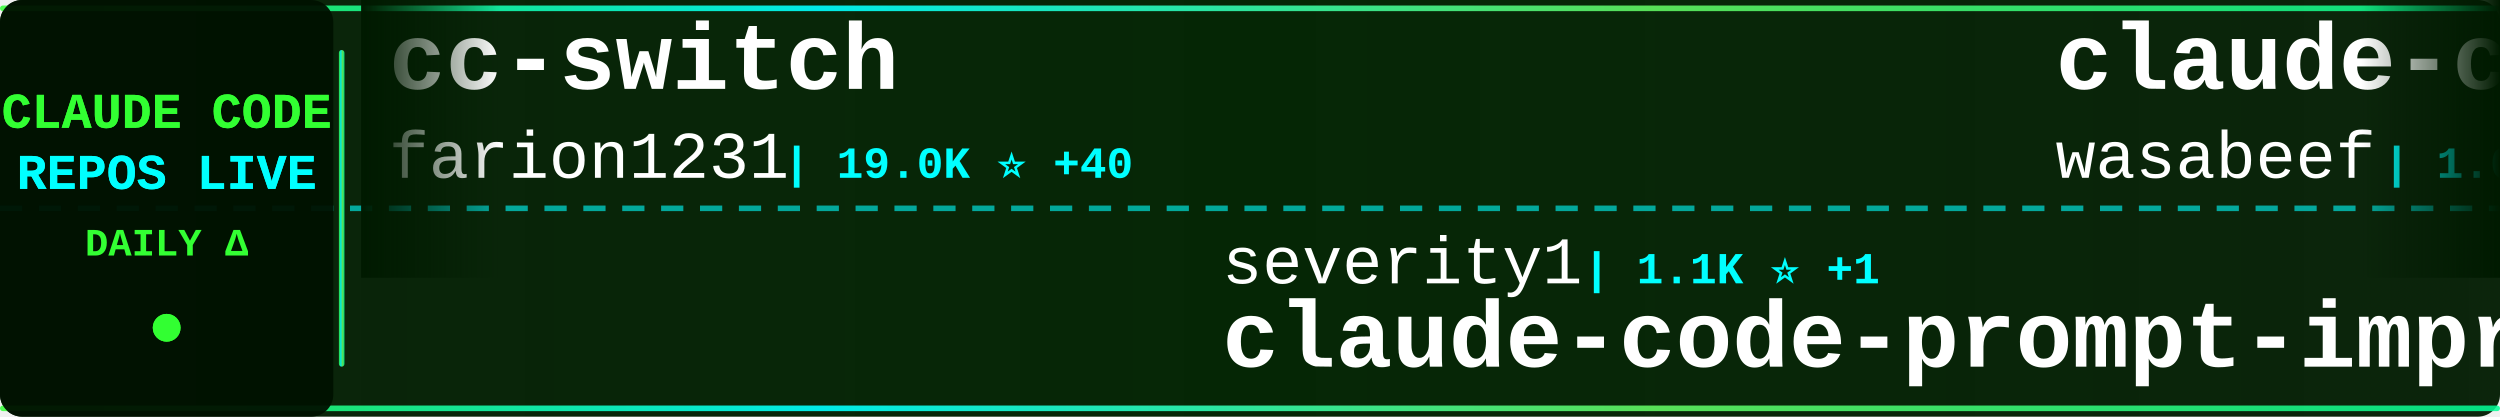
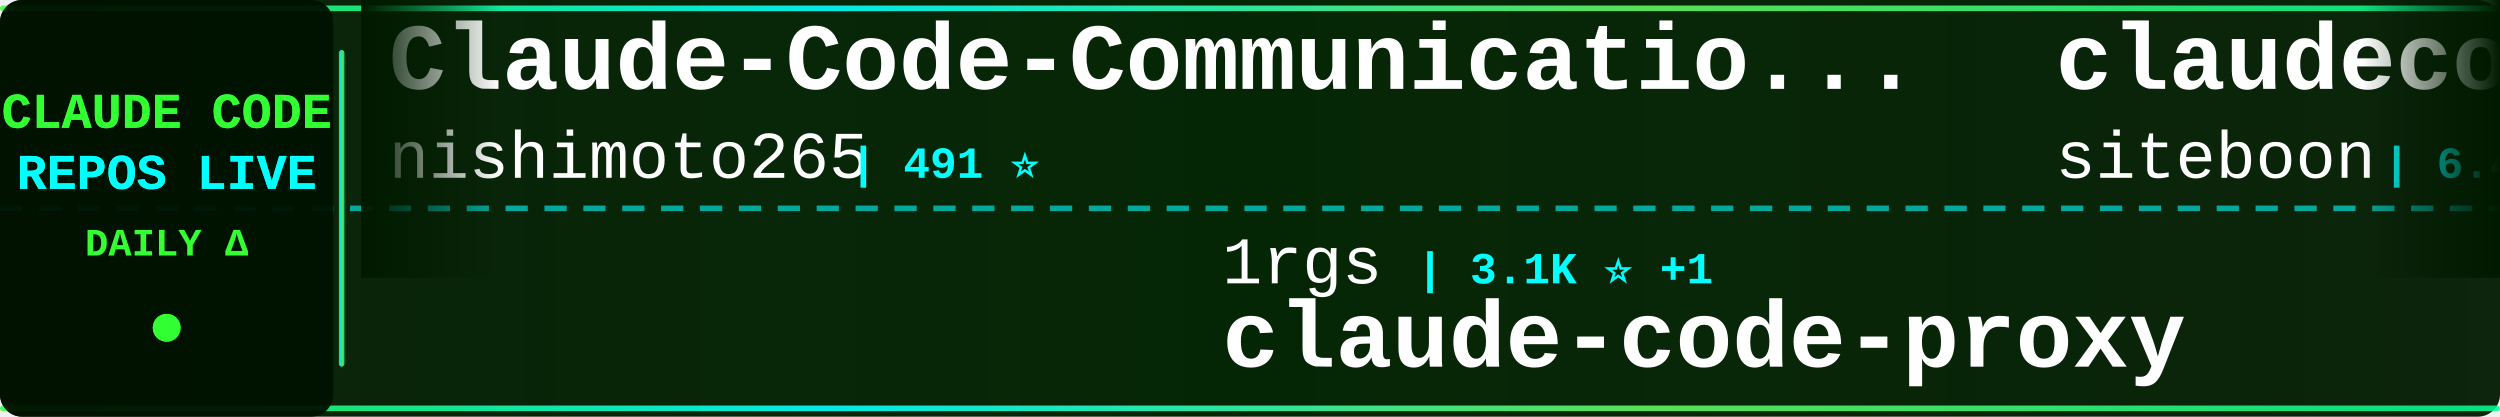
<svg xmlns="http://www.w3.org/2000/svg" width="900" height="150">
  <defs>
    <linearGradient id="tickerBg" x1="0%" y1="0%" x2="100%" y2="0%">
      <stop offset="0%" style="stop-color:#001a00;stop-opacity:0.95" />
      <stop offset="50%" style="stop-color:#002200;stop-opacity:0.98" />
      <stop offset="100%" style="stop-color:#001a00;stop-opacity:0.95" />
    </linearGradient>
    <linearGradient id="borderGrad" x1="0%" y1="0%" x2="100%" y2="0%">
      <stop offset="0%" style="stop-color:#33ff33;stop-opacity:0.85">
        <animate attributeName="stop-opacity" values="0.85;1;0.85" dur="2s" repeatCount="indefinite" />
      </stop>
      <stop offset="33%" style="stop-color:#00ffff;stop-opacity:0.9">
        <animate attributeName="stop-opacity" values="0.9;1;0.9" dur="2.2s" repeatCount="indefinite" />
      </stop>
      <stop offset="66%" style="stop-color:#66ff66;stop-opacity:0.85">
        <animate attributeName="stop-opacity" values="0.85;1;0.85" dur="1.8s" repeatCount="indefinite" />
      </stop>
      <stop offset="100%" style="stop-color:#00ff99;stop-opacity:0.85">
        <animate attributeName="stop-opacity" values="0.85;1;0.85" dur="2s" repeatCount="indefinite" />
      </stop>
    </linearGradient>
    <filter id="textGlow">
      <feGaussianBlur stdDeviation="0.1" result="coloredBlur" />
      <feMerge>
        <feMergeNode in="coloredBlur" />
        <feMergeNode in="SourceGraphic" />
      </feMerge>
    </filter>
    <filter id="metricGlow">
      <feGaussianBlur stdDeviation="0.2" result="coloredBlur" />
      <feMerge>
        <feMergeNode in="coloredBlur" />
        <feMergeNode in="SourceGraphic" />
      </feMerge>
    </filter>
    <linearGradient id="leftFade" x1="0%" y1="0%" x2="100%" y2="0%">
      <stop offset="0%" style="stop-color:#001a00;stop-opacity:1" />
      <stop offset="100%" style="stop-color:#001a00;stop-opacity:0" />
    </linearGradient>
    <linearGradient id="rightFade" x1="0%" y1="0%" x2="100%" y2="0%">
      <stop offset="0%" style="stop-color:#001a00;stop-opacity:0" />
      <stop offset="100%" style="stop-color:#001a00;stop-opacity:1" />
    </linearGradient>
  </defs>
  <rect width="900" height="150" fill="url(#tickerBg)" rx="8" />
  <rect x="0" y="2" width="900" height="2" fill="url(#borderGrad)" rx="1" />
  <rect x="0" y="146" width="900" height="2" fill="url(#borderGrad)" rx="1" />
  <line x1="0" y1="75" x2="900" y2="75" stroke="#00ffff" stroke-width="2" stroke-dasharray="8 6" opacity="0.6" />
  <rect x="0" y="0" width="120" height="150" fill="#001100" opacity="0.95" rx="8" />
  <text x="60" y="46" font-family="'Courier New', monospace" font-size="18" font-weight="bold" fill="#33ff33" text-anchor="middle" filter="url(#textGlow)">
    CLAUDE CODE
  </text>
  <text x="60" y="68" font-family="'Courier New', monospace" font-size="18" font-weight="bold" fill="#00ffff" text-anchor="middle" filter="url(#textGlow)">
    REPOS LIVE
  </text>
  <text x="60" y="92" font-family="'Courier New', monospace" font-size="14" font-weight="bold" fill="#33ff33" text-anchor="middle">
    DAILY Δ
  </text>
  <circle cx="60" cy="118" r="5" fill="#33ff33" filter="url(#metricGlow)">
    <animate attributeName="r" values="4;6;4" dur="1.5s" repeatCount="indefinite" />
    <animate attributeName="opacity" values="0.6;1;0.6" dur="1.5s" repeatCount="indefinite" />
  </circle>
  <rect x="122" y="18" width="2" height="114" fill="url(#borderGrad)" rx="1" />
  <clipPath id="tickerClip">
    <rect x="130" y="0" width="770" height="150" />
  </clipPath>
  <g clip-path="url(#tickerClip)">
    <g id="tickerItems">
      <animateTransform attributeName="transform" attributeType="XML" type="translate" from="0 0" to="-3000 0" dur="54s" repeatCount="indefinite" />
      <g transform="translate(0, 0)">
-         <text x="140" y="32" font-family="'Courier New', monospace" font-size="34" font-weight="bold" fill="#ffffff">cc-switch</text>
-         <text x="140" y="64" font-family="'Courier New', monospace" font-size="24" font-weight="normal" fill="#ffffff" opacity="1.0">farion1231</text>
-         <text x="282" y="64" font-family="'Courier New', monospace" font-size="16" font-weight="bold" fill="#00ffff"> | 19.0K ⭐ +40</text>
+         <text x="140" y="32" font-family="'Courier New', monospace" font-size="34" font-weight="bold" fill="#ffffff">Claude-Code-Communicatio...</text>
+         <text x="140" y="64" font-family="'Courier New', monospace" font-size="24" font-weight="normal" fill="#ffffff" opacity="1.0">nishimoto265</text>
+         <text x="306" y="64" font-family="'Courier New', monospace" font-size="16" font-weight="bold" fill="#00ffff"> | 491 ⭐</text>
      </g>
      <g transform="translate(300, 0)">
-         <text x="140" y="102" font-family="'Courier New', monospace" font-size="24" font-weight="normal" fill="#ffffff" opacity="1.0">severity1</text>
-         <text x="270" y="102" font-family="'Courier New', monospace" font-size="16" font-weight="bold" fill="#00ffff"> | 1.1K ⭐ +1</text>
-         <text x="140" y="132" font-family="'Courier New', monospace" font-size="34" font-weight="bold" fill="#ffffff">claude-code-prompt-impro...</text>
+         <text x="140" y="102" font-family="'Courier New', monospace" font-size="24" font-weight="normal" fill="#ffffff" opacity="1.0">1rgs</text>
+         <text x="210" y="102" font-family="'Courier New', monospace" font-size="16" font-weight="bold" fill="#00ffff"> | 3.1K ⭐ +1</text>
+         <text x="140" y="132" font-family="'Courier New', monospace" font-size="34" font-weight="bold" fill="#ffffff">claude-code-proxy</text>
      </g>
      <g transform="translate(600, 0)">
-         <text x="140" y="32" font-family="'Courier New', monospace" font-size="34" font-weight="bold" fill="#ffffff">claude-code-cookbook</text>
-         <text x="140" y="64" font-family="'Courier New', monospace" font-size="24" font-weight="normal" fill="#ffffff" opacity="1.0">wasabeef</text>
-         <text x="258" y="64" font-family="'Courier New', monospace" font-size="16" font-weight="bold" fill="#00ffff"> | 1.0K ⭐</text>
+         <text x="140" y="32" font-family="'Courier New', monospace" font-size="34" font-weight="bold" fill="#ffffff">claudecodeui</text>
+         <text x="140" y="64" font-family="'Courier New', monospace" font-size="24" font-weight="normal" fill="#ffffff" opacity="1.0">siteboon</text>
+         <text x="258" y="64" font-family="'Courier New', monospace" font-size="16" font-weight="bold" fill="#00ffff"> | 6.4K ⭐ +3</text>
      </g>
      <g transform="translate(900, 0)">
-         <text x="140" y="102" font-family="'Courier New', monospace" font-size="24" font-weight="normal" fill="#ffffff" opacity="1.0">PleasePrompto</text>
-         <text x="318" y="102" font-family="'Courier New', monospace" font-size="16" font-weight="bold" fill="#00ffff"> | 3.6K ⭐ +9</text>
-         <text x="140" y="132" font-family="'Courier New', monospace" font-size="34" font-weight="bold" fill="#ffffff">notebooklm-skill</text>
+         <text x="140" y="102" font-family="'Courier New', monospace" font-size="24" font-weight="normal" fill="#ffffff" opacity="1.0">anthropics</text>
+         <text x="282" y="102" font-family="'Courier New', monospace" font-size="16" font-weight="bold" fill="#00ffff"> | 72.4K ⭐ +138</text>
+         <text x="140" y="132" font-family="'Courier New', monospace" font-size="34" font-weight="bold" fill="#ffffff">skills</text>
      </g>
      <g transform="translate(1200, 0)">
-         <text x="140" y="32" font-family="'Courier New', monospace" font-size="34" font-weight="bold" fill="#ffffff">cc</text>
-         <text x="140" y="64" font-family="'Courier New', monospace" font-size="24" font-weight="normal" fill="#ffffff" opacity="1.0">kn1026</text>
-         <text x="234" y="64" font-family="'Courier New', monospace" font-size="16" font-weight="bold" fill="#00ffff"> | 705 ⭐</text>
+         <text x="140" y="32" font-family="'Courier New', monospace" font-size="34" font-weight="bold" fill="#ffffff">notebooklm-skill</text>
+         <text x="140" y="64" font-family="'Courier New', monospace" font-size="24" font-weight="normal" fill="#ffffff" opacity="1.0">PleasePrompto</text>
+         <text x="318" y="64" font-family="'Courier New', monospace" font-size="16" font-weight="bold" fill="#00ffff"> | 3.6K ⭐ +7</text>
      </g>
      <g transform="translate(1500, 0)">
-         <text x="140" y="102" font-family="'Courier New', monospace" font-size="24" font-weight="normal" fill="#ffffff" opacity="1.0">danielmiessler</text>
-         <text x="330" y="102" font-family="'Courier New', monospace" font-size="16" font-weight="bold" fill="#00ffff"> | 8.9K ⭐ +15</text>
-         <text x="140" y="132" font-family="'Courier New', monospace" font-size="34" font-weight="bold" fill="#ffffff">Personal_AI_Infrastructu...</text>
+         <text x="140" y="102" font-family="'Courier New', monospace" font-size="24" font-weight="normal" fill="#ffffff" opacity="1.0">andrepimenta</text>
+         <text x="306" y="102" font-family="'Courier New', monospace" font-size="16" font-weight="bold" fill="#00ffff"> | 988 ⭐ -1</text>
+         <text x="140" y="132" font-family="'Courier New', monospace" font-size="34" font-weight="bold" fill="#ffffff">claude-code-chat</text>
      </g>
      <g transform="translate(1800, 0)">
-         <text x="140" y="32" font-family="'Courier New', monospace" font-size="34" font-weight="bold" fill="#ffffff">claude-skills</text>
-         <text x="140" y="64" font-family="'Courier New', monospace" font-size="24" font-weight="normal" fill="#ffffff" opacity="1.0">alirezarezvani</text>
-         <text x="330" y="64" font-family="'Courier New', monospace" font-size="16" font-weight="bold" fill="#00ffff"> | 1.9K ⭐ +3</text>
+         <text x="140" y="32" font-family="'Courier New', monospace" font-size="34" font-weight="bold" fill="#ffffff">Claude-Code-Workflow</text>
+         <text x="140" y="64" font-family="'Courier New', monospace" font-size="24" font-weight="normal" fill="#ffffff" opacity="1.0">catlog22</text>
+         <text x="258" y="64" font-family="'Courier New', monospace" font-size="16" font-weight="bold" fill="#00ffff"> | 1.3K ⭐</text>
      </g>
      <g transform="translate(2100, 0)">
-         <text x="140" y="102" font-family="'Courier New', monospace" font-size="24" font-weight="normal" fill="#ffffff" opacity="1.0">shanraisshan</text>
-         <text x="306" y="102" font-family="'Courier New', monospace" font-size="16" font-weight="bold" fill="#00ffff"> | 2.8K ⭐ +27</text>
-         <text x="140" y="132" font-family="'Courier New', monospace" font-size="34" font-weight="bold" fill="#ffffff">claude-code-best-practic...</text>
+         <text x="140" y="102" font-family="'Courier New', monospace" font-size="24" font-weight="normal" fill="#ffffff" opacity="1.0">slopus</text>
+         <text x="234" y="102" font-family="'Courier New', monospace" font-size="16" font-weight="bold" fill="#00ffff"> | 12.8K ⭐ +36</text>
+         <text x="140" y="132" font-family="'Courier New', monospace" font-size="34" font-weight="bold" fill="#ffffff">happy</text>
      </g>
      <g transform="translate(2400, 0)">
-         <text x="140" y="32" font-family="'Courier New', monospace" font-size="34" font-weight="bold" fill="#ffffff">claude-code-chat</text>
-         <text x="140" y="64" font-family="'Courier New', monospace" font-size="24" font-weight="normal" fill="#ffffff" opacity="1.0">andrepimenta</text>
-         <text x="306" y="64" font-family="'Courier New', monospace" font-size="16" font-weight="bold" fill="#00ffff"> | 989 ⭐</text>
+         <text x="140" y="32" font-family="'Courier New', monospace" font-size="34" font-weight="bold" fill="#ffffff">claude-code-sub-agents</text>
+         <text x="140" y="64" font-family="'Courier New', monospace" font-size="24" font-weight="normal" fill="#ffffff" opacity="1.0">lst97</text>
+         <text x="222" y="64" font-family="'Courier New', monospace" font-size="16" font-weight="bold" fill="#00ffff"> | 1.4K ⭐ +1</text>
      </g>
      <g transform="translate(2700, 0)">
-         <text x="140" y="102" font-family="'Courier New', monospace" font-size="24" font-weight="normal" fill="#ffffff" opacity="1.0">affaan-m</text>
-         <text x="258" y="102" font-family="'Courier New', monospace" font-size="16" font-weight="bold" fill="#00ffff"> | 48.6K ⭐ +102</text>
-         <text x="140" y="132" font-family="'Courier New', monospace" font-size="34" font-weight="bold" fill="#ffffff">everything-claude-code</text>
+         <text x="140" y="102" font-family="'Courier New', monospace" font-size="24" font-weight="normal" fill="#ffffff" opacity="1.0">pedrohcgs</text>
+         <text x="270" y="102" font-family="'Courier New', monospace" font-size="16" font-weight="bold" fill="#00ffff"> | 349 ⭐ +3</text>
+         <text x="140" y="132" font-family="'Courier New', monospace" font-size="34" font-weight="bold" fill="#ffffff">claude-code-my-workflow</text>
      </g>
      <g transform="translate(3000, 0)">
-         <text x="140" y="32" font-family="'Courier New', monospace" font-size="34" font-weight="bold" fill="#ffffff">cc-switch</text>
-         <text x="140" y="64" font-family="'Courier New', monospace" font-size="24" font-weight="normal" fill="#ffffff" opacity="1.0">farion1231</text>
-         <text x="282" y="64" font-family="'Courier New', monospace" font-size="16" font-weight="bold" fill="#00ffff"> | 19.0K ⭐ +40</text>
+         <text x="140" y="32" font-family="'Courier New', monospace" font-size="34" font-weight="bold" fill="#ffffff">Claude-Code-Communicatio...</text>
+         <text x="140" y="64" font-family="'Courier New', monospace" font-size="24" font-weight="normal" fill="#ffffff" opacity="1.0">nishimoto265</text>
+         <text x="306" y="64" font-family="'Courier New', monospace" font-size="16" font-weight="bold" fill="#00ffff"> | 491 ⭐</text>
      </g>
      <g transform="translate(3300, 0)">
-         <text x="140" y="102" font-family="'Courier New', monospace" font-size="24" font-weight="normal" fill="#ffffff" opacity="1.0">severity1</text>
-         <text x="270" y="102" font-family="'Courier New', monospace" font-size="16" font-weight="bold" fill="#00ffff"> | 1.1K ⭐ +1</text>
-         <text x="140" y="132" font-family="'Courier New', monospace" font-size="34" font-weight="bold" fill="#ffffff">claude-code-prompt-impro...</text>
+         <text x="140" y="102" font-family="'Courier New', monospace" font-size="24" font-weight="normal" fill="#ffffff" opacity="1.0">1rgs</text>
+         <text x="210" y="102" font-family="'Courier New', monospace" font-size="16" font-weight="bold" fill="#00ffff"> | 3.1K ⭐ +1</text>
+         <text x="140" y="132" font-family="'Courier New', monospace" font-size="34" font-weight="bold" fill="#ffffff">claude-code-proxy</text>
      </g>
      <g transform="translate(3600, 0)">
-         <text x="140" y="32" font-family="'Courier New', monospace" font-size="34" font-weight="bold" fill="#ffffff">claude-code-cookbook</text>
-         <text x="140" y="64" font-family="'Courier New', monospace" font-size="24" font-weight="normal" fill="#ffffff" opacity="1.0">wasabeef</text>
-         <text x="258" y="64" font-family="'Courier New', monospace" font-size="16" font-weight="bold" fill="#00ffff"> | 1.0K ⭐</text>
+         <text x="140" y="32" font-family="'Courier New', monospace" font-size="34" font-weight="bold" fill="#ffffff">claudecodeui</text>
+         <text x="140" y="64" font-family="'Courier New', monospace" font-size="24" font-weight="normal" fill="#ffffff" opacity="1.0">siteboon</text>
+         <text x="258" y="64" font-family="'Courier New', monospace" font-size="16" font-weight="bold" fill="#00ffff"> | 6.4K ⭐ +3</text>
      </g>
      <g transform="translate(3900, 0)">
-         <text x="140" y="102" font-family="'Courier New', monospace" font-size="24" font-weight="normal" fill="#ffffff" opacity="1.0">PleasePrompto</text>
-         <text x="318" y="102" font-family="'Courier New', monospace" font-size="16" font-weight="bold" fill="#00ffff"> | 3.6K ⭐ +9</text>
-         <text x="140" y="132" font-family="'Courier New', monospace" font-size="34" font-weight="bold" fill="#ffffff">notebooklm-skill</text>
+         <text x="140" y="102" font-family="'Courier New', monospace" font-size="24" font-weight="normal" fill="#ffffff" opacity="1.0">anthropics</text>
+         <text x="282" y="102" font-family="'Courier New', monospace" font-size="16" font-weight="bold" fill="#00ffff"> | 72.4K ⭐ +138</text>
+         <text x="140" y="132" font-family="'Courier New', monospace" font-size="34" font-weight="bold" fill="#ffffff">skills</text>
      </g>
    </g>
  </g>
  <rect x="130" y="0" width="50" height="100" fill="url(#leftFade)" />
  <rect x="850" y="0" width="50" height="100" fill="url(#rightFade)" />
</svg>
